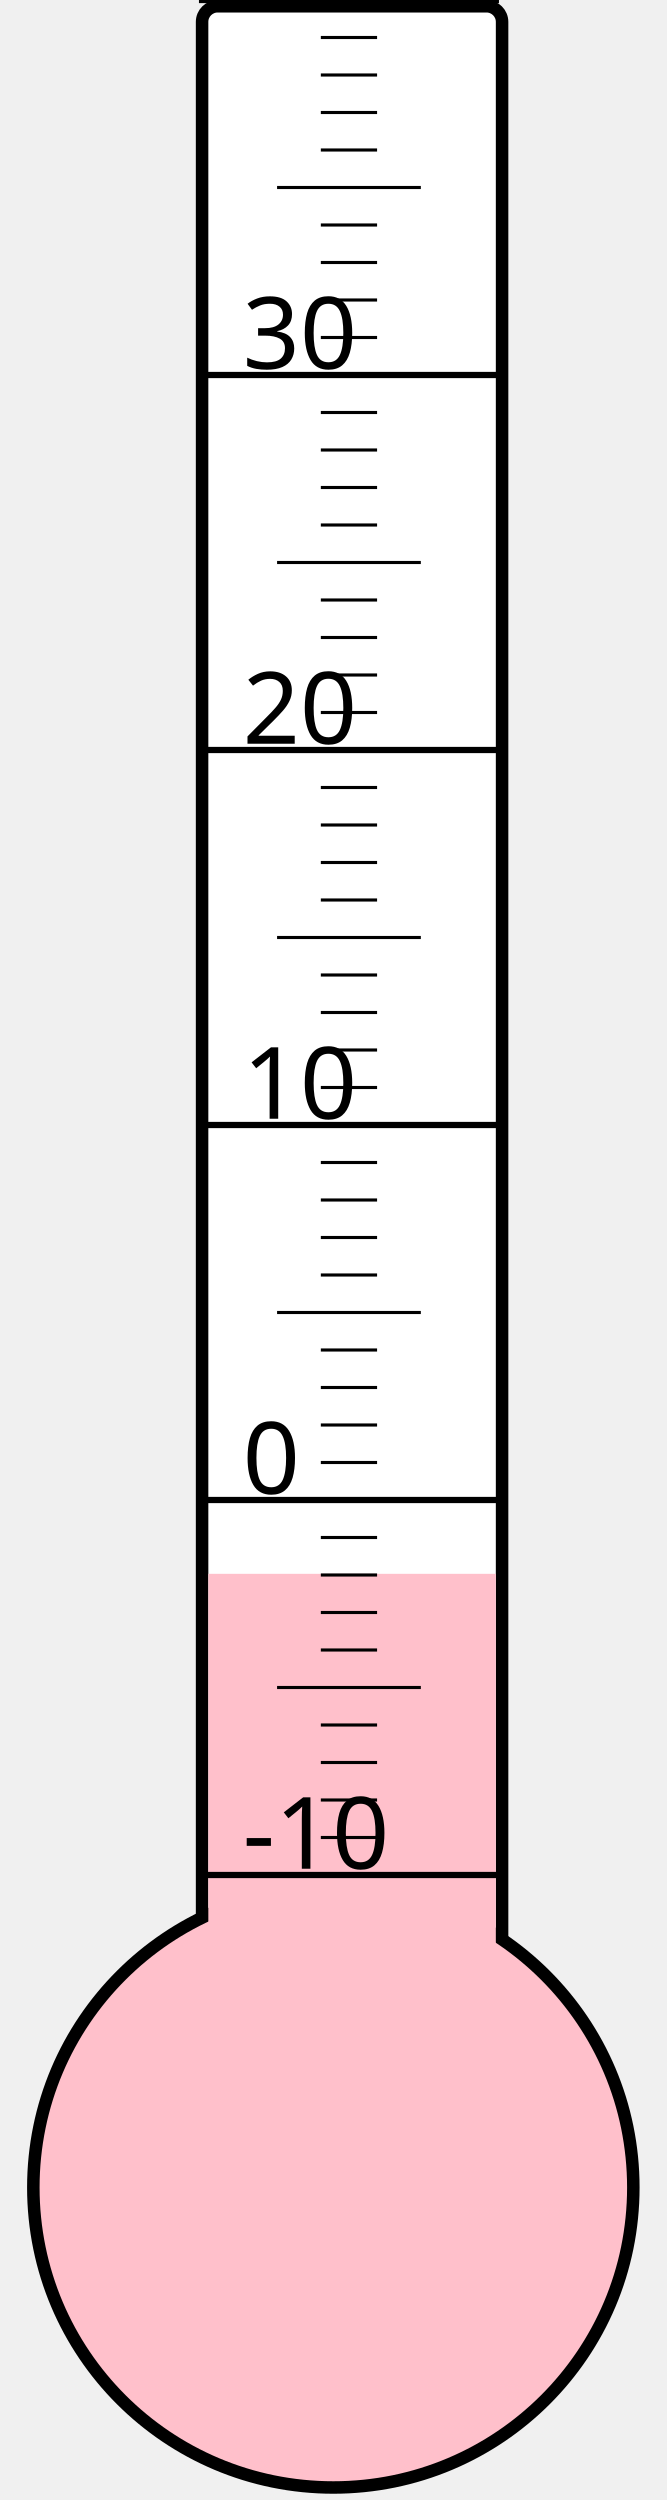
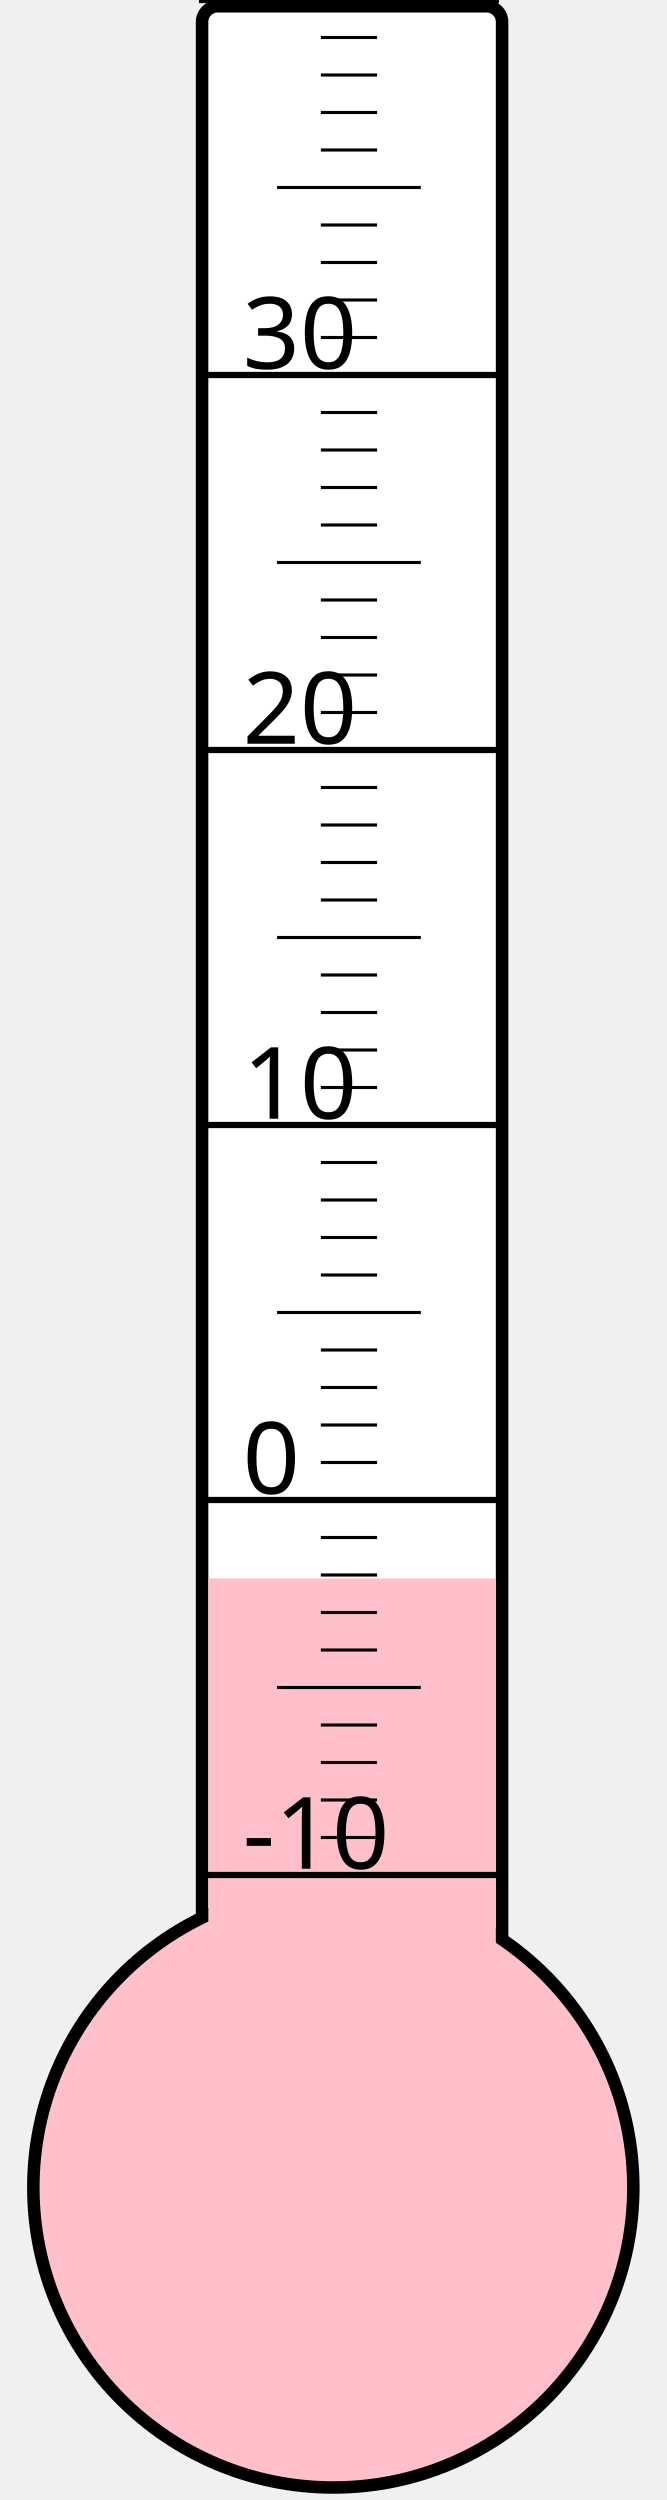
<svg xmlns="http://www.w3.org/2000/svg" width="40px" height="150px" viewBox="0 0 200 800">
  <rect width="200" height="800" x="0" y="0" style="fill: #ffffeb; fill-opacity: 0;" />
  <rect width="96" height="680" x="58" y="2" rx="5" ry="5" style="fill: white; fill-opacity: 1; stroke: black; stroke-width: 4;" />
  <circle cx="100" cy="700" r="96" style="fill: pink; stroke: black; stroke-width: 4;" />
-   <rect width="92" height="196.375" x="60" y="503.625" style="fill: pink; fill-opacity: 1; stroke-width: 0;" />
+   <rect width="92" height="194.875" x="60" y="505.125" style="fill: pink; fill-opacity: 1; stroke-width: 0;" />
  <text x="71" y="598" style="font-family: sans-serif; font-size: 24pt;">-10</text>
  <text x="71" y="478" style="font-family: sans-serif; font-size: 24pt;">0</text>
  <text x="71" y="358" style="font-family: sans-serif; font-size: 24pt;">10</text>
  <text x="71" y="238" style="font-family: sans-serif; font-size: 24pt;">20</text>
  <text x="71" y="118" style="font-family: sans-serif; font-size: 24pt;">30</text>
  <g style="stroke: black;">
    <line x1="57" y1="600" x2="153" y2="600" style="stroke-width: 2;" />
    <line x1="96" y1="588" x2="114" y2="588" style="stroke-width: 1;" />
    <line x1="96" y1="576" x2="114" y2="576" style="stroke-width: 1;" />
    <line x1="96" y1="564" x2="114" y2="564" style="stroke-width: 1;" />
    <line x1="96" y1="552" x2="114" y2="552" style="stroke-width: 1;" />
    <line x1="82" y1="540" x2="128" y2="540" style="stroke-width: 1;" />
    <line x1="96" y1="528" x2="114" y2="528" style="stroke-width: 1;" />
    <line x1="96" y1="516" x2="114" y2="516" style="stroke-width: 1;" />
    <line x1="96" y1="504" x2="114" y2="504" style="stroke-width: 1;" />
    <line x1="96" y1="492" x2="114" y2="492" style="stroke-width: 1;" />
    <line x1="57" y1="480" x2="153" y2="480" style="stroke-width: 2;" />
    <line x1="96" y1="468" x2="114" y2="468" style="stroke-width: 1;" />
    <line x1="96" y1="456" x2="114" y2="456" style="stroke-width: 1;" />
    <line x1="96" y1="444" x2="114" y2="444" style="stroke-width: 1;" />
    <line x1="96" y1="432" x2="114" y2="432" style="stroke-width: 1;" />
    <line x1="82" y1="420" x2="128" y2="420" style="stroke-width: 1;" />
    <line x1="96" y1="408" x2="114" y2="408" style="stroke-width: 1;" />
    <line x1="96" y1="396" x2="114" y2="396" style="stroke-width: 1;" />
    <line x1="96" y1="384" x2="114" y2="384" style="stroke-width: 1;" />
    <line x1="96" y1="372" x2="114" y2="372" style="stroke-width: 1;" />
    <line x1="57" y1="360" x2="153" y2="360" style="stroke-width: 2;" />
    <line x1="96" y1="348" x2="114" y2="348" style="stroke-width: 1;" />
    <line x1="96" y1="336" x2="114" y2="336" style="stroke-width: 1;" />
    <line x1="96" y1="324" x2="114" y2="324" style="stroke-width: 1;" />
    <line x1="96" y1="312" x2="114" y2="312" style="stroke-width: 1;" />
    <line x1="82" y1="300" x2="128" y2="300" style="stroke-width: 1;" />
    <line x1="96" y1="288" x2="114" y2="288" style="stroke-width: 1;" />
    <line x1="96" y1="276" x2="114" y2="276" style="stroke-width: 1;" />
    <line x1="96" y1="264" x2="114" y2="264" style="stroke-width: 1;" />
    <line x1="96" y1="252" x2="114" y2="252" style="stroke-width: 1;" />
    <line x1="57" y1="240" x2="153" y2="240" style="stroke-width: 2;" />
    <line x1="96" y1="228" x2="114" y2="228" style="stroke-width: 1;" />
    <line x1="96" y1="216" x2="114" y2="216" style="stroke-width: 1;" />
    <line x1="96" y1="204" x2="114" y2="204" style="stroke-width: 1;" />
    <line x1="96" y1="192" x2="114" y2="192" style="stroke-width: 1;" />
    <line x1="82" y1="180" x2="128" y2="180" style="stroke-width: 1;" />
    <line x1="96" y1="168" x2="114" y2="168" style="stroke-width: 1;" />
    <line x1="96" y1="156" x2="114" y2="156" style="stroke-width: 1;" />
    <line x1="96" y1="144" x2="114" y2="144" style="stroke-width: 1;" />
    <line x1="96" y1="132" x2="114" y2="132" style="stroke-width: 1;" />
    <line x1="57" y1="120" x2="153" y2="120" style="stroke-width: 2;" />
    <line x1="96" y1="108" x2="114" y2="108" style="stroke-width: 1;" />
    <line x1="96" y1="96" x2="114" y2="96" style="stroke-width: 1;" />
    <line x1="96" y1="84" x2="114" y2="84" style="stroke-width: 1;" />
    <line x1="96" y1="72" x2="114" y2="72" style="stroke-width: 1;" />
    <line x1="82" y1="60" x2="128" y2="60" style="stroke-width: 1;" />
    <line x1="96" y1="48" x2="114" y2="48" style="stroke-width: 1;" />
    <line x1="96" y1="36" x2="114" y2="36" style="stroke-width: 1;" />
    <line x1="96" y1="24" x2="114" y2="24" style="stroke-width: 1;" />
    <line x1="96" y1="12" x2="114" y2="12" style="stroke-width: 1;" />
    <line x1="57" y1="0" x2="153" y2="0" style="stroke-width: 2;" />
  </g>
</svg>
